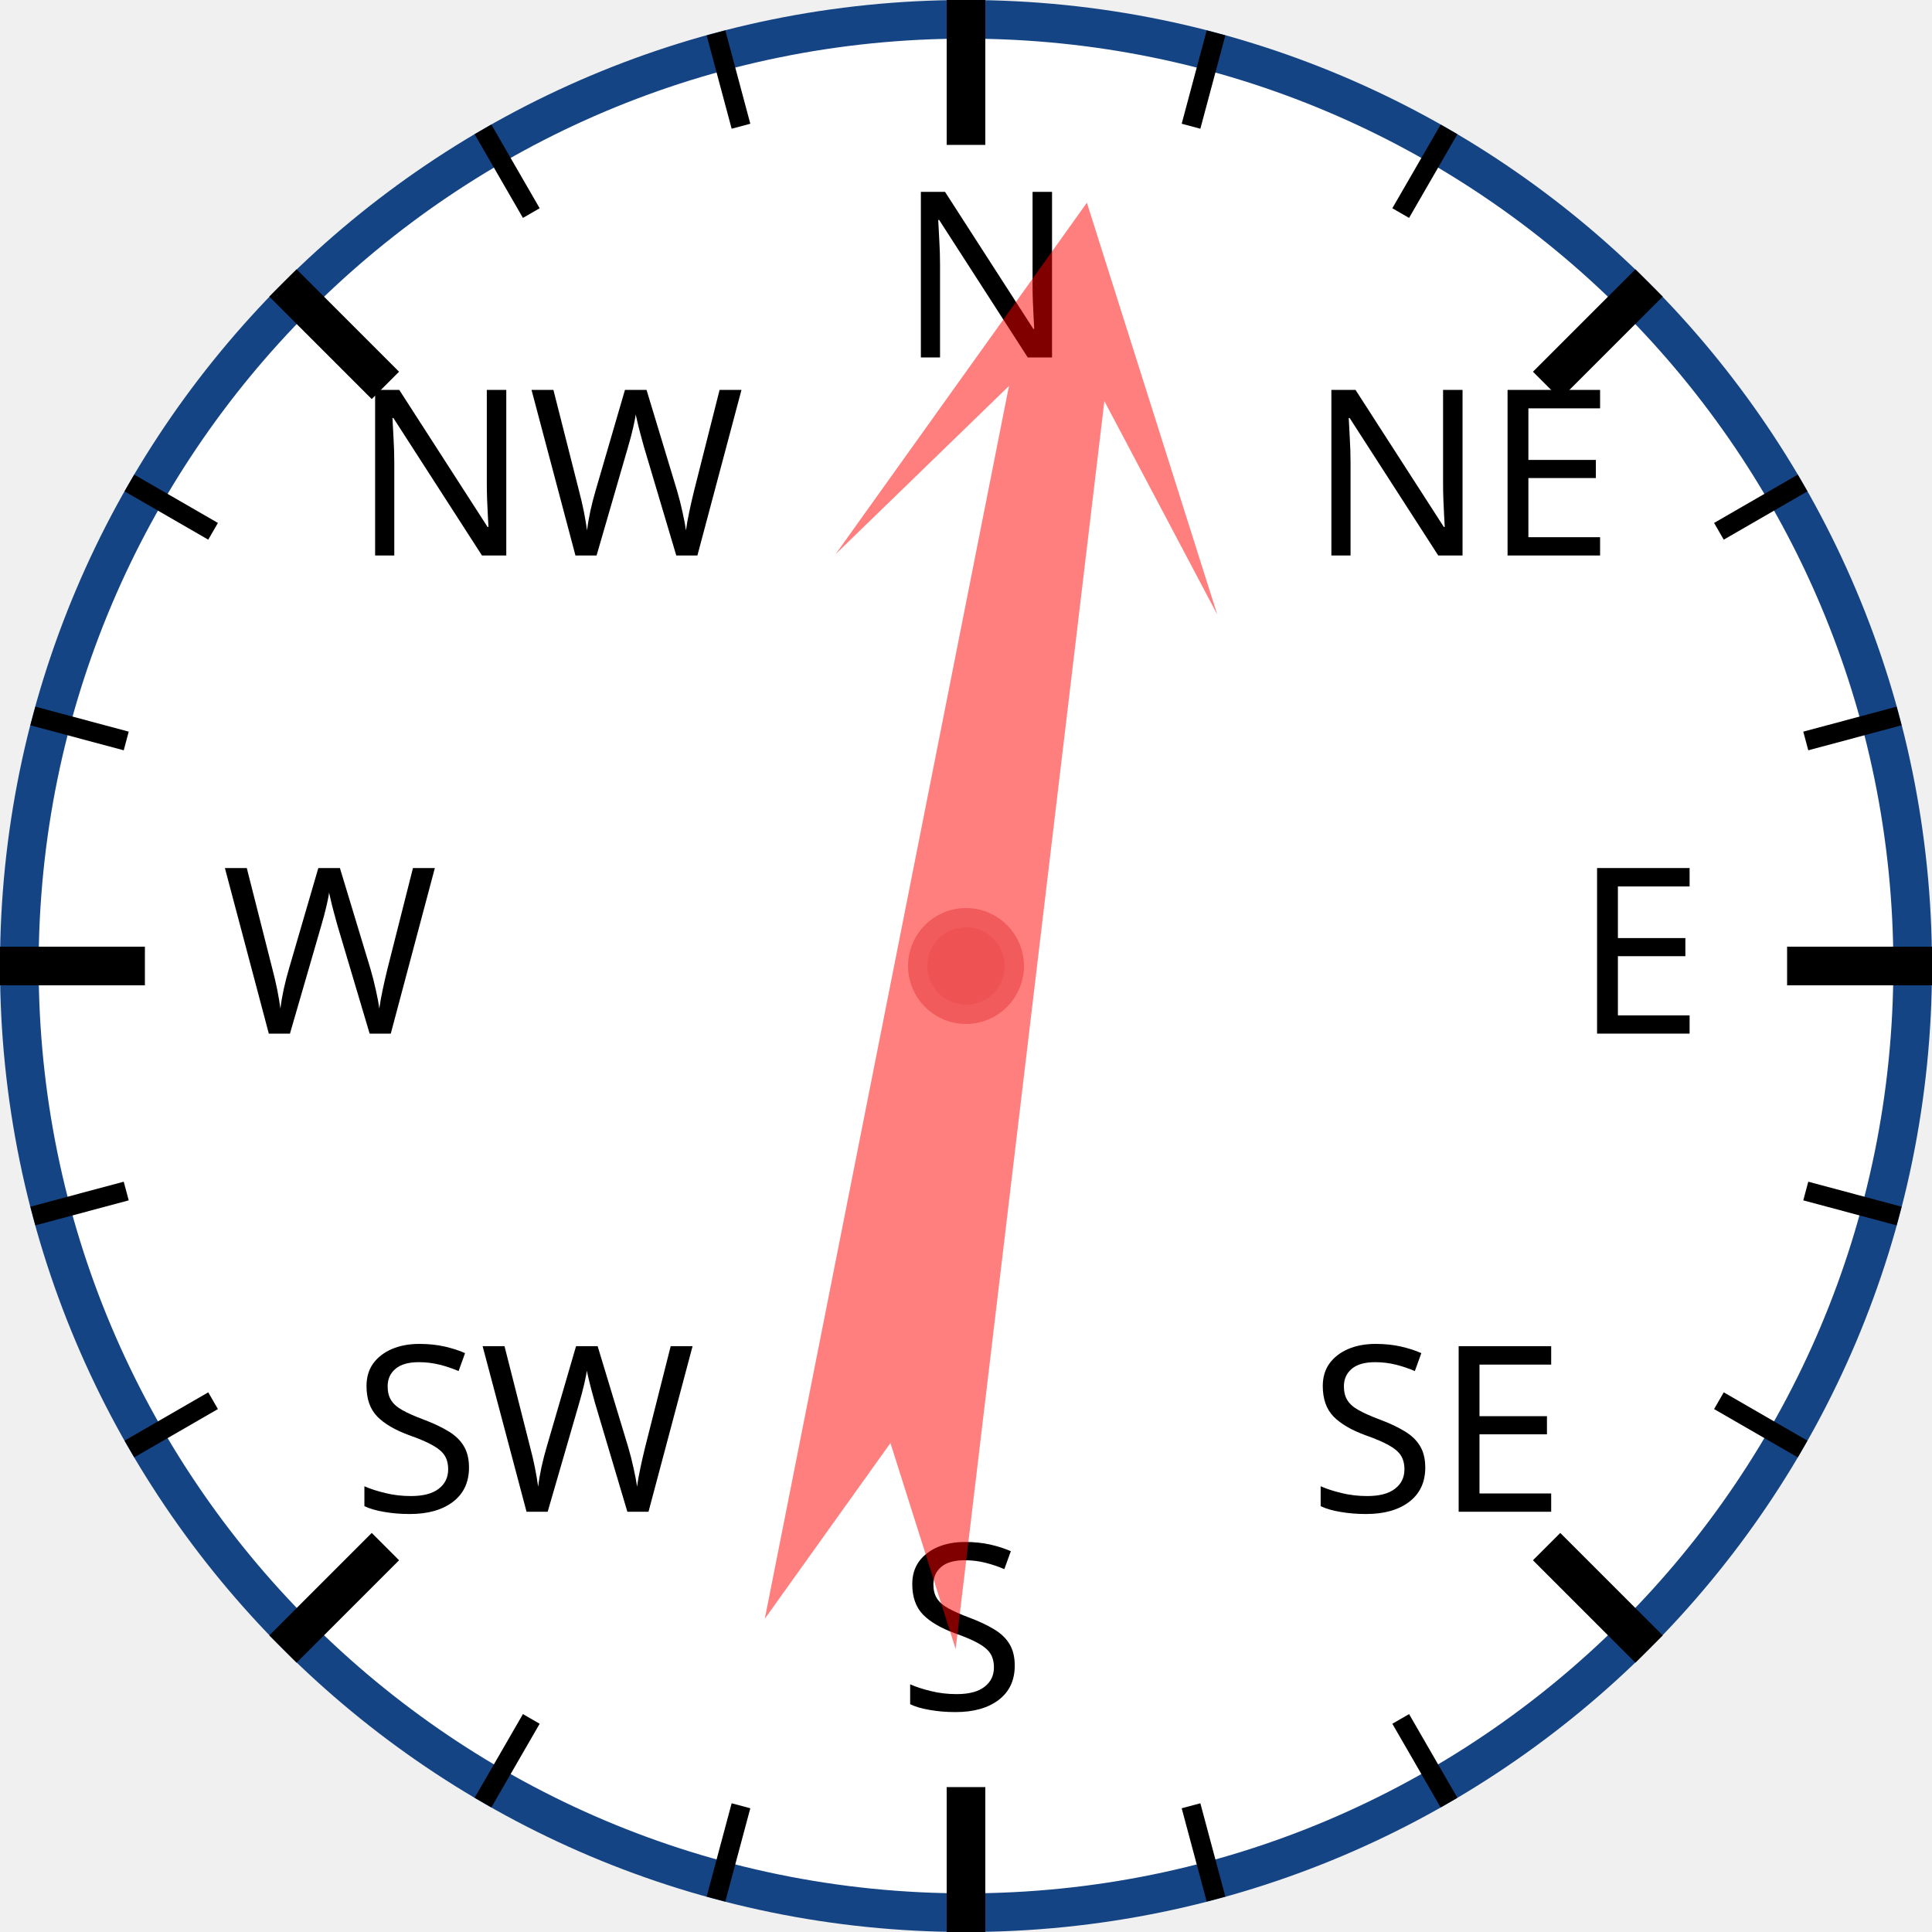
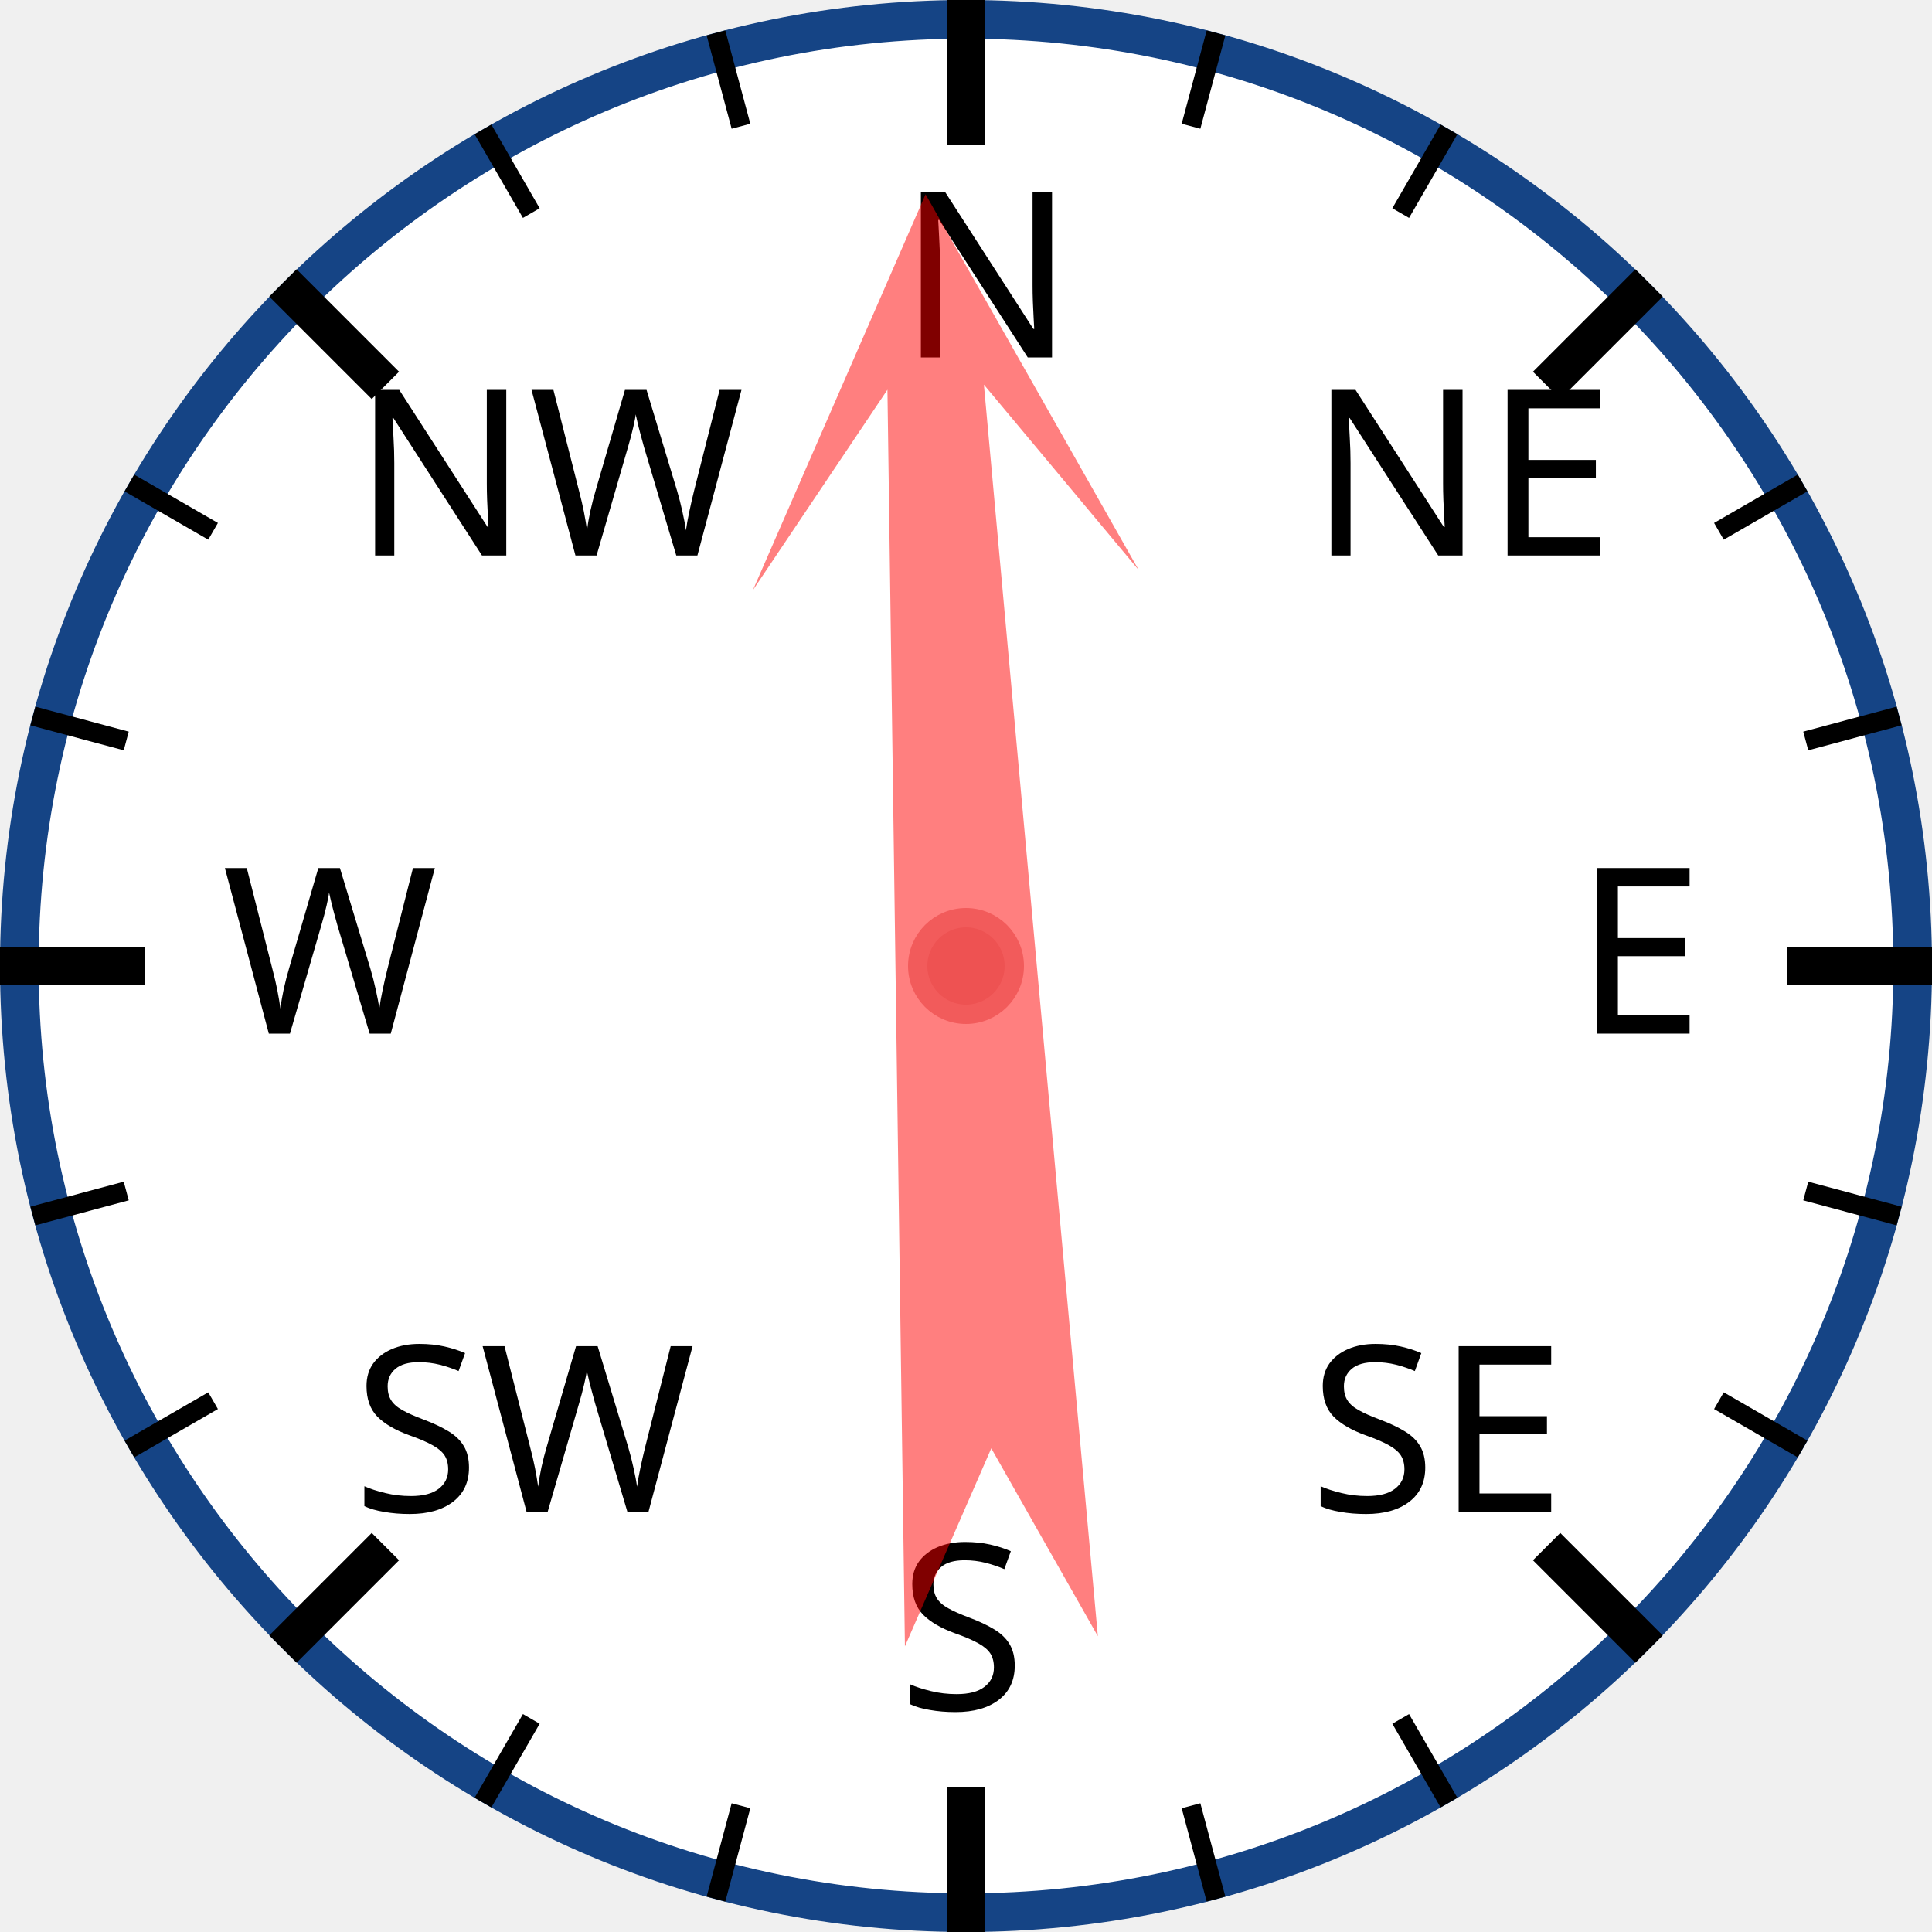
<svg xmlns="http://www.w3.org/2000/svg" width="120px" height="120px" viewBox="0 0 200 200">
  <circle cx="100" cy="100" r="98" style="fill: white; stroke: #154485; stroke-width: 4;" />
  <text x="93.0" y="37.0" style="font-family: sans-serif; font-size: 18pt;">N</text>
  <line x1="100.0" y1="0.0" x2="100.0" y2="15.0" style="stroke: black; stroke-width: 4;" />
  <line x1="74.118" y1="3.407" x2="76.706" y2="13.067" style="stroke: black; stroke-width: 2;" />
  <line x1="50" y1="13.397" x2="55" y2="22.058" style="stroke: black; stroke-width: 2;" />
  <text x="36.503" y="57.503" style="font-family: sans-serif; font-size: 18pt;">NW</text>
  <line x1="29.289" y1="29.289" x2="39.896" y2="39.896" style="stroke: black; stroke-width: 4;" />
  <line x1="13.397" y1="50" x2="22.058" y2="55" style="stroke: black; stroke-width: 2;" />
  <line x1="3.407" y1="74.118" x2="13.067" y2="76.706" style="stroke: black; stroke-width: 2;" />
  <text x="23.0" y="107.0" style="font-family: sans-serif; font-size: 18pt;">W</text>
  <line x1="0.0" y1="100.0" x2="15.0" y2="100.0" style="stroke: black; stroke-width: 4;" />
  <line x1="3.407" y1="125.882" x2="13.067" y2="123.294" style="stroke: black; stroke-width: 2;" />
  <line x1="13.397" y1="150" x2="22.058" y2="145" style="stroke: black; stroke-width: 2;" />
  <text x="36.503" y="156.497" style="font-family: sans-serif; font-size: 18pt;">SW</text>
  <line x1="29.289" y1="170.711" x2="39.896" y2="160.104" style="stroke: black; stroke-width: 4;" />
  <line x1="50" y1="186.603" x2="55" y2="177.942" style="stroke: black; stroke-width: 2;" />
  <line x1="74.118" y1="196.593" x2="76.706" y2="186.933" style="stroke: black; stroke-width: 2;" />
  <text x="93" y="177.0" style="font-family: sans-serif; font-size: 18pt;">S</text>
  <line x1="100" y1="200.0" x2="100" y2="185.0" style="stroke: black; stroke-width: 4;" />
  <line x1="125.882" y1="196.593" x2="123.294" y2="186.933" style="stroke: black; stroke-width: 2;" />
  <line x1="150.0" y1="186.603" x2="145.0" y2="177.942" style="stroke: black; stroke-width: 2;" />
  <text x="135.497" y="156.497" style="font-family: sans-serif; font-size: 18pt;">SE</text>
  <line x1="170.711" y1="170.711" x2="160.104" y2="160.104" style="stroke: black; stroke-width: 4;" />
  <line x1="186.603" y1="150" x2="177.942" y2="145" style="stroke: black; stroke-width: 2;" />
  <line x1="196.593" y1="125.882" x2="186.933" y2="123.294" style="stroke: black; stroke-width: 2;" />
  <text x="163.0" y="107" style="font-family: sans-serif; font-size: 18pt;">E</text>
  <line x1="200.0" y1="100" x2="185.0" y2="100" style="stroke: black; stroke-width: 4;" />
  <line x1="196.593" y1="74.118" x2="186.933" y2="76.706" style="stroke: black; stroke-width: 2;" />
  <line x1="186.603" y1="50" x2="177.942" y2="55" style="stroke: black; stroke-width: 2;" />
  <text x="135.497" y="57.503" style="font-family: sans-serif; font-size: 18pt;">NE</text>
  <line x1="170.711" y1="29.289" x2="160.104" y2="39.896" style="stroke: black; stroke-width: 4;" />
  <line x1="150" y1="13.397" x2="145" y2="22.058" style="stroke: black; stroke-width: 2;" />
  <line x1="125.882" y1="3.407" x2="123.294" y2="13.067" style="stroke: black; stroke-width: 2;" />
-   <polygon points="100 20 120 60 105 40 110 170 100 150 90 170 95 40 80 60" style="fill: red; fill-opacity: 0.5;" transform="rotate(9,100,100)" />
+   <polygon points="100 20 120 60 105 40 110 170 100 150 90 170 95 40 80 60" style="fill: red; fill-opacity: 0.5;" transform="rotate(357,100,100)" />
  <circle cx="100" cy="100" r="5" style="fill: #EE5252; stroke: #F25B5B; stroke-width: 2;" />
</svg>
